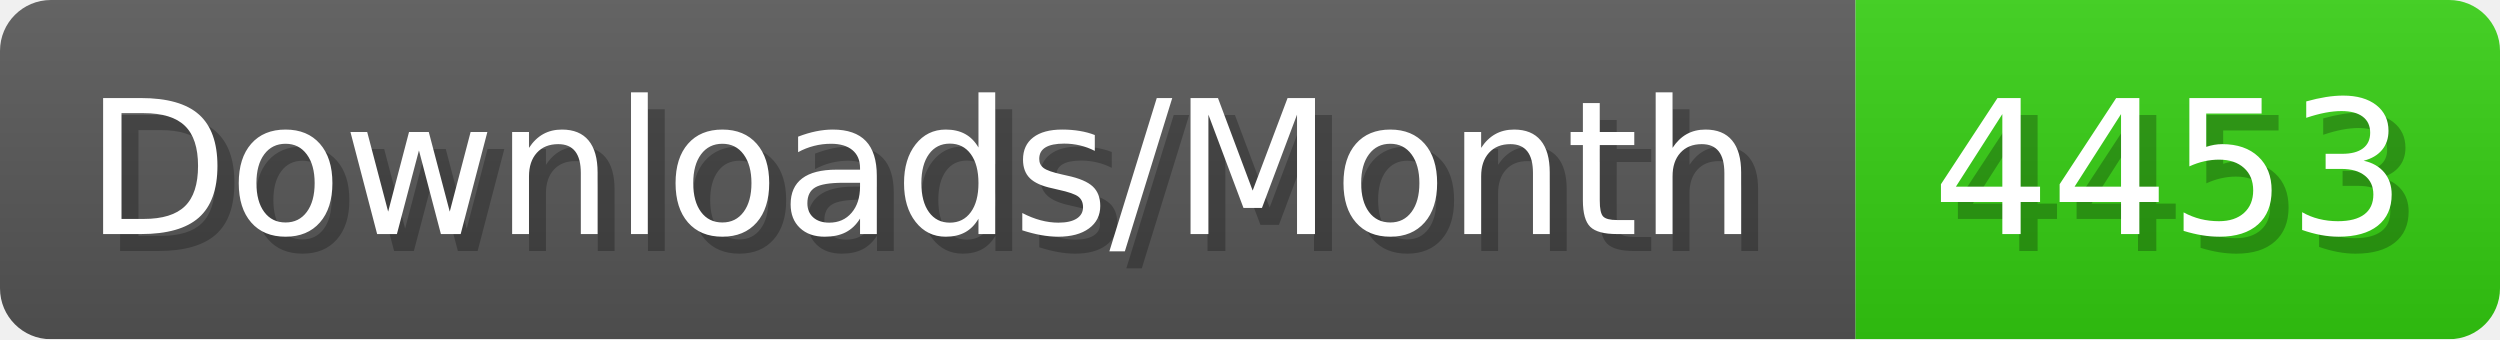
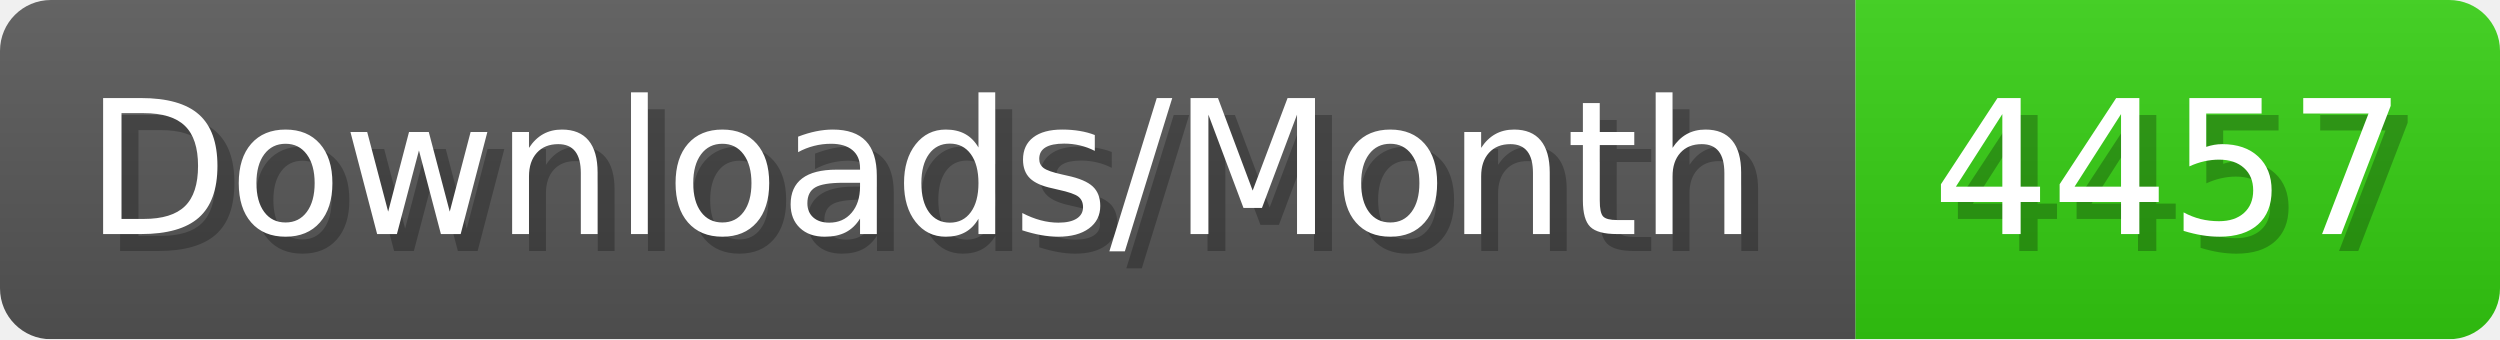
- <svg xmlns="http://www.w3.org/2000/svg" width="147.4" height="20" viewBox="0 0 1474 200" role="img" aria-label="Downloads/Month: 4453">
+ <svg xmlns="http://www.w3.org/2000/svg" width="147.4" height="20" viewBox="0 0 1474 200" role="img" aria-label="Downloads/Month: 4457">
  <linearGradient id="YlXUI" x2="0" y2="100%">
    <stop offset="0" stop-opacity=".1" stop-color="#EEE" />
    <stop offset="1" stop-opacity=".1" />
  </linearGradient>
  <mask id="JHhop">
    <rect width="1474" height="200" rx="30" fill="#FFF" />
  </mask>
  <g mask="url(#JHhop)">
    <rect width="1094" height="200" fill="#555" />
    <rect width="380" height="200" fill="#3C1" x="1094" />
    <rect width="1474" height="200" fill="url(#YlXUI)" />
  </g>
  <g aria-hidden="true" fill="#fff" text-anchor="start" font-family="Verdana,DejaVu Sans,sans-serif" font-size="110">
    <text x="60" y="148" textLength="994" fill="#000" opacity="0.25">Downloads/Month</text>
    <text x="50" y="138" textLength="994">Downloads/Month</text>
-     <text x="1149" y="148" textLength="280" fill="#000" opacity="0.25">4453</text>
-     <text x="1139" y="138" textLength="280">4453</text>
+     <text x="1149" y="148" textLength="280" fill="#000" opacity="0.25">4457</text>
+     <text x="1139" y="138" textLength="280">4457</text>
  </g>
</svg>
